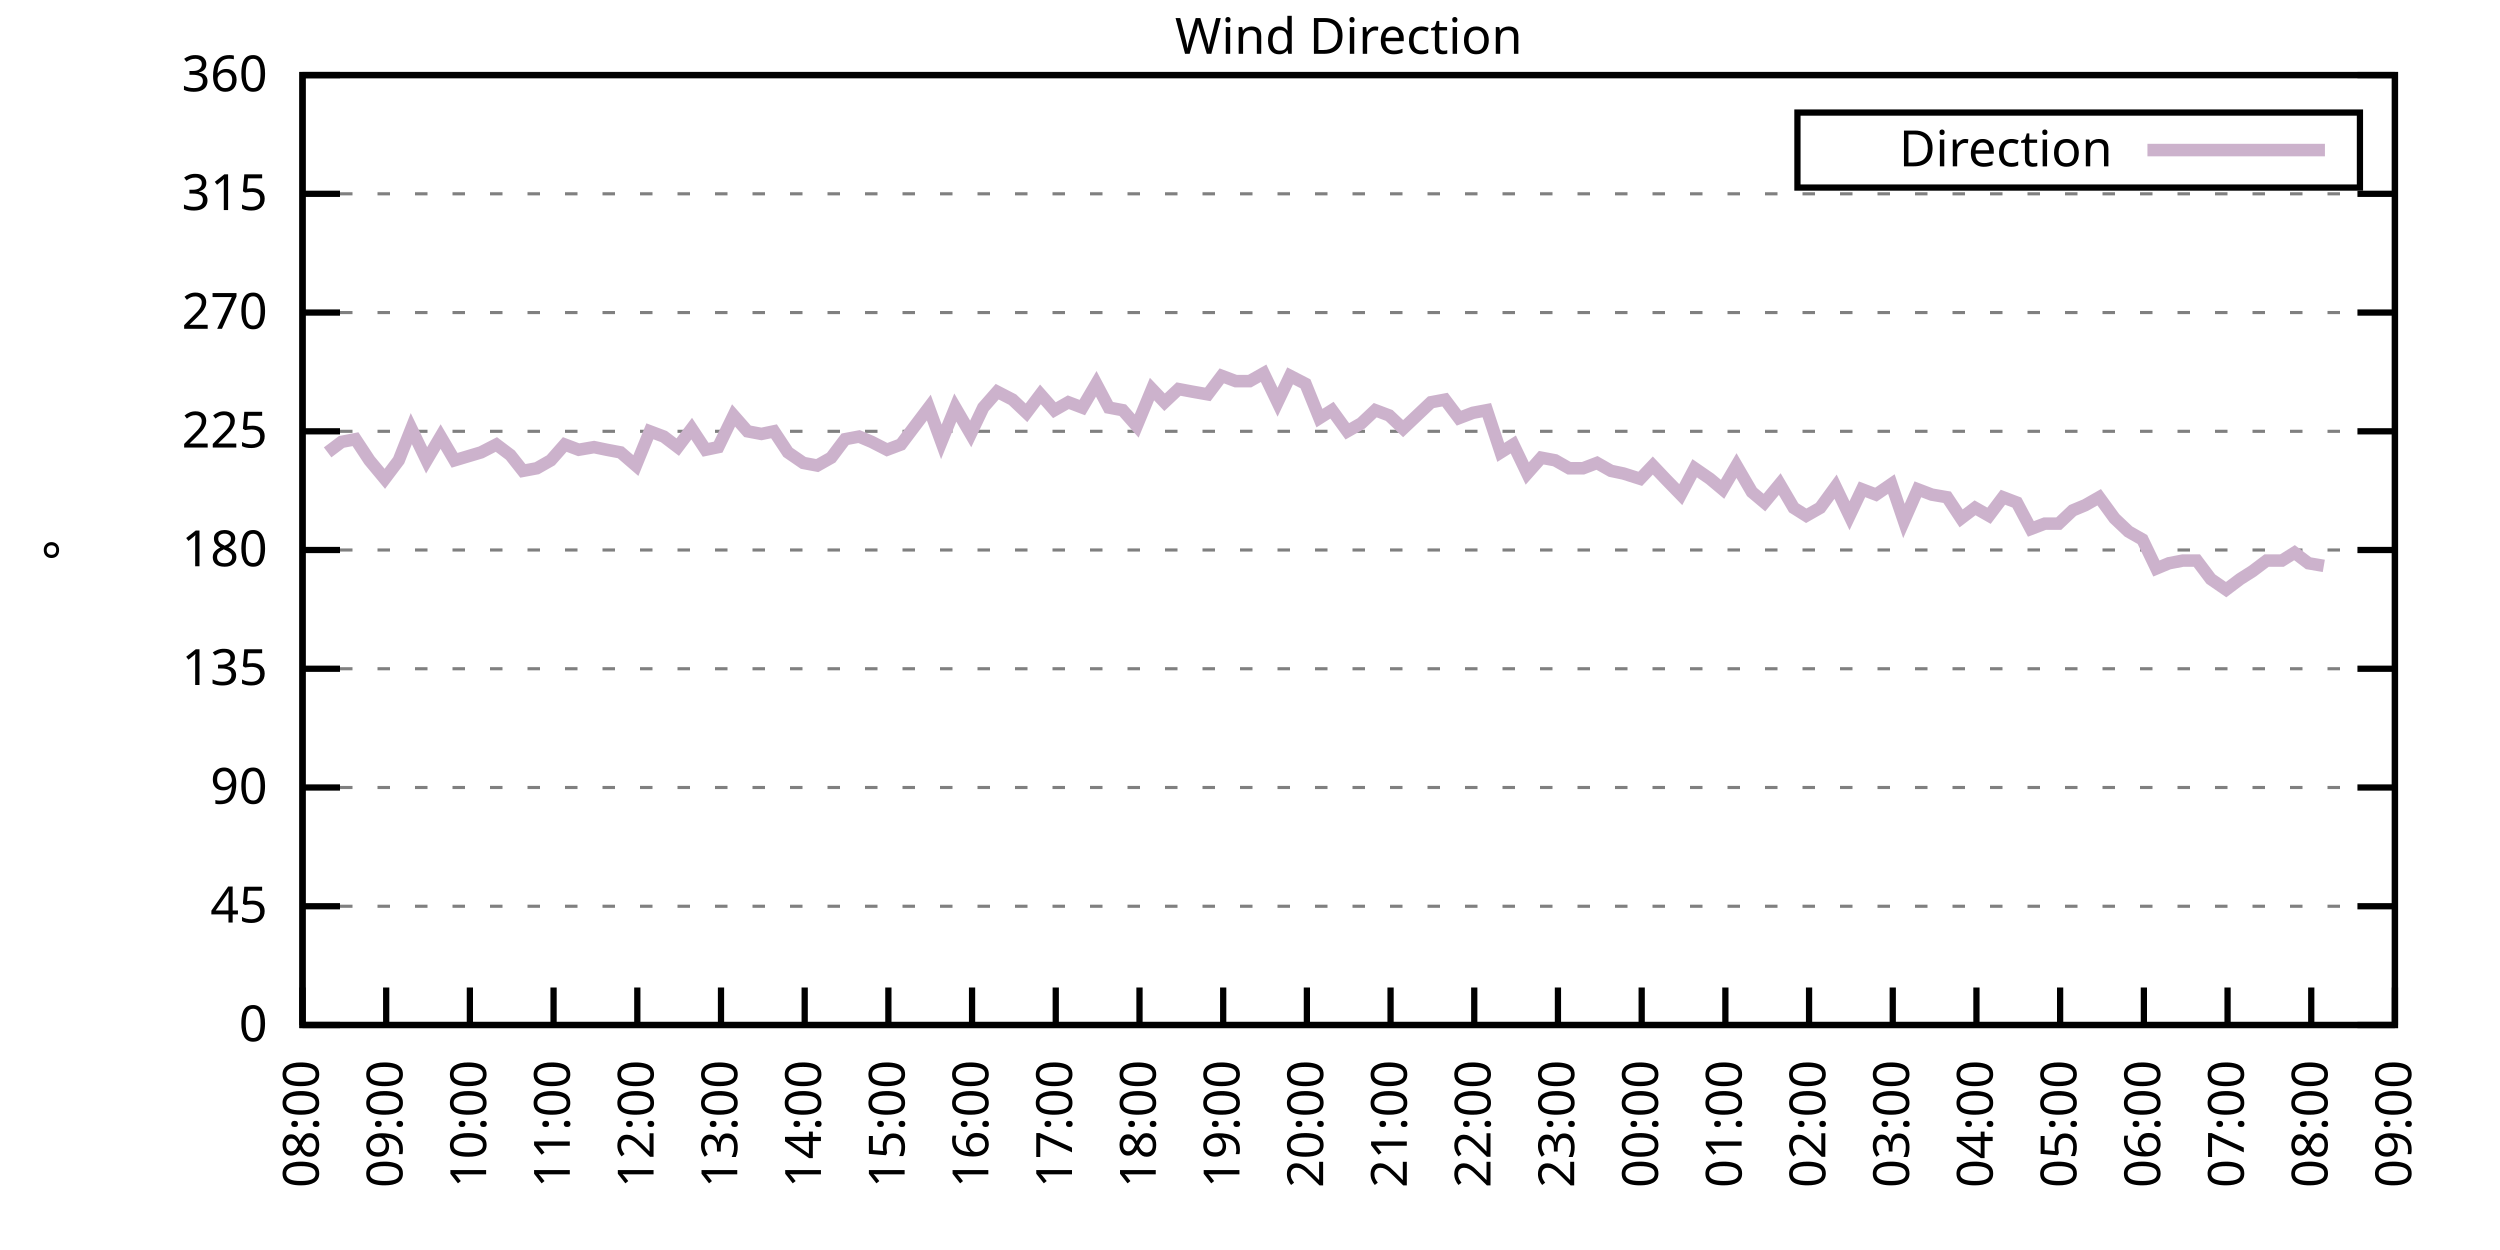
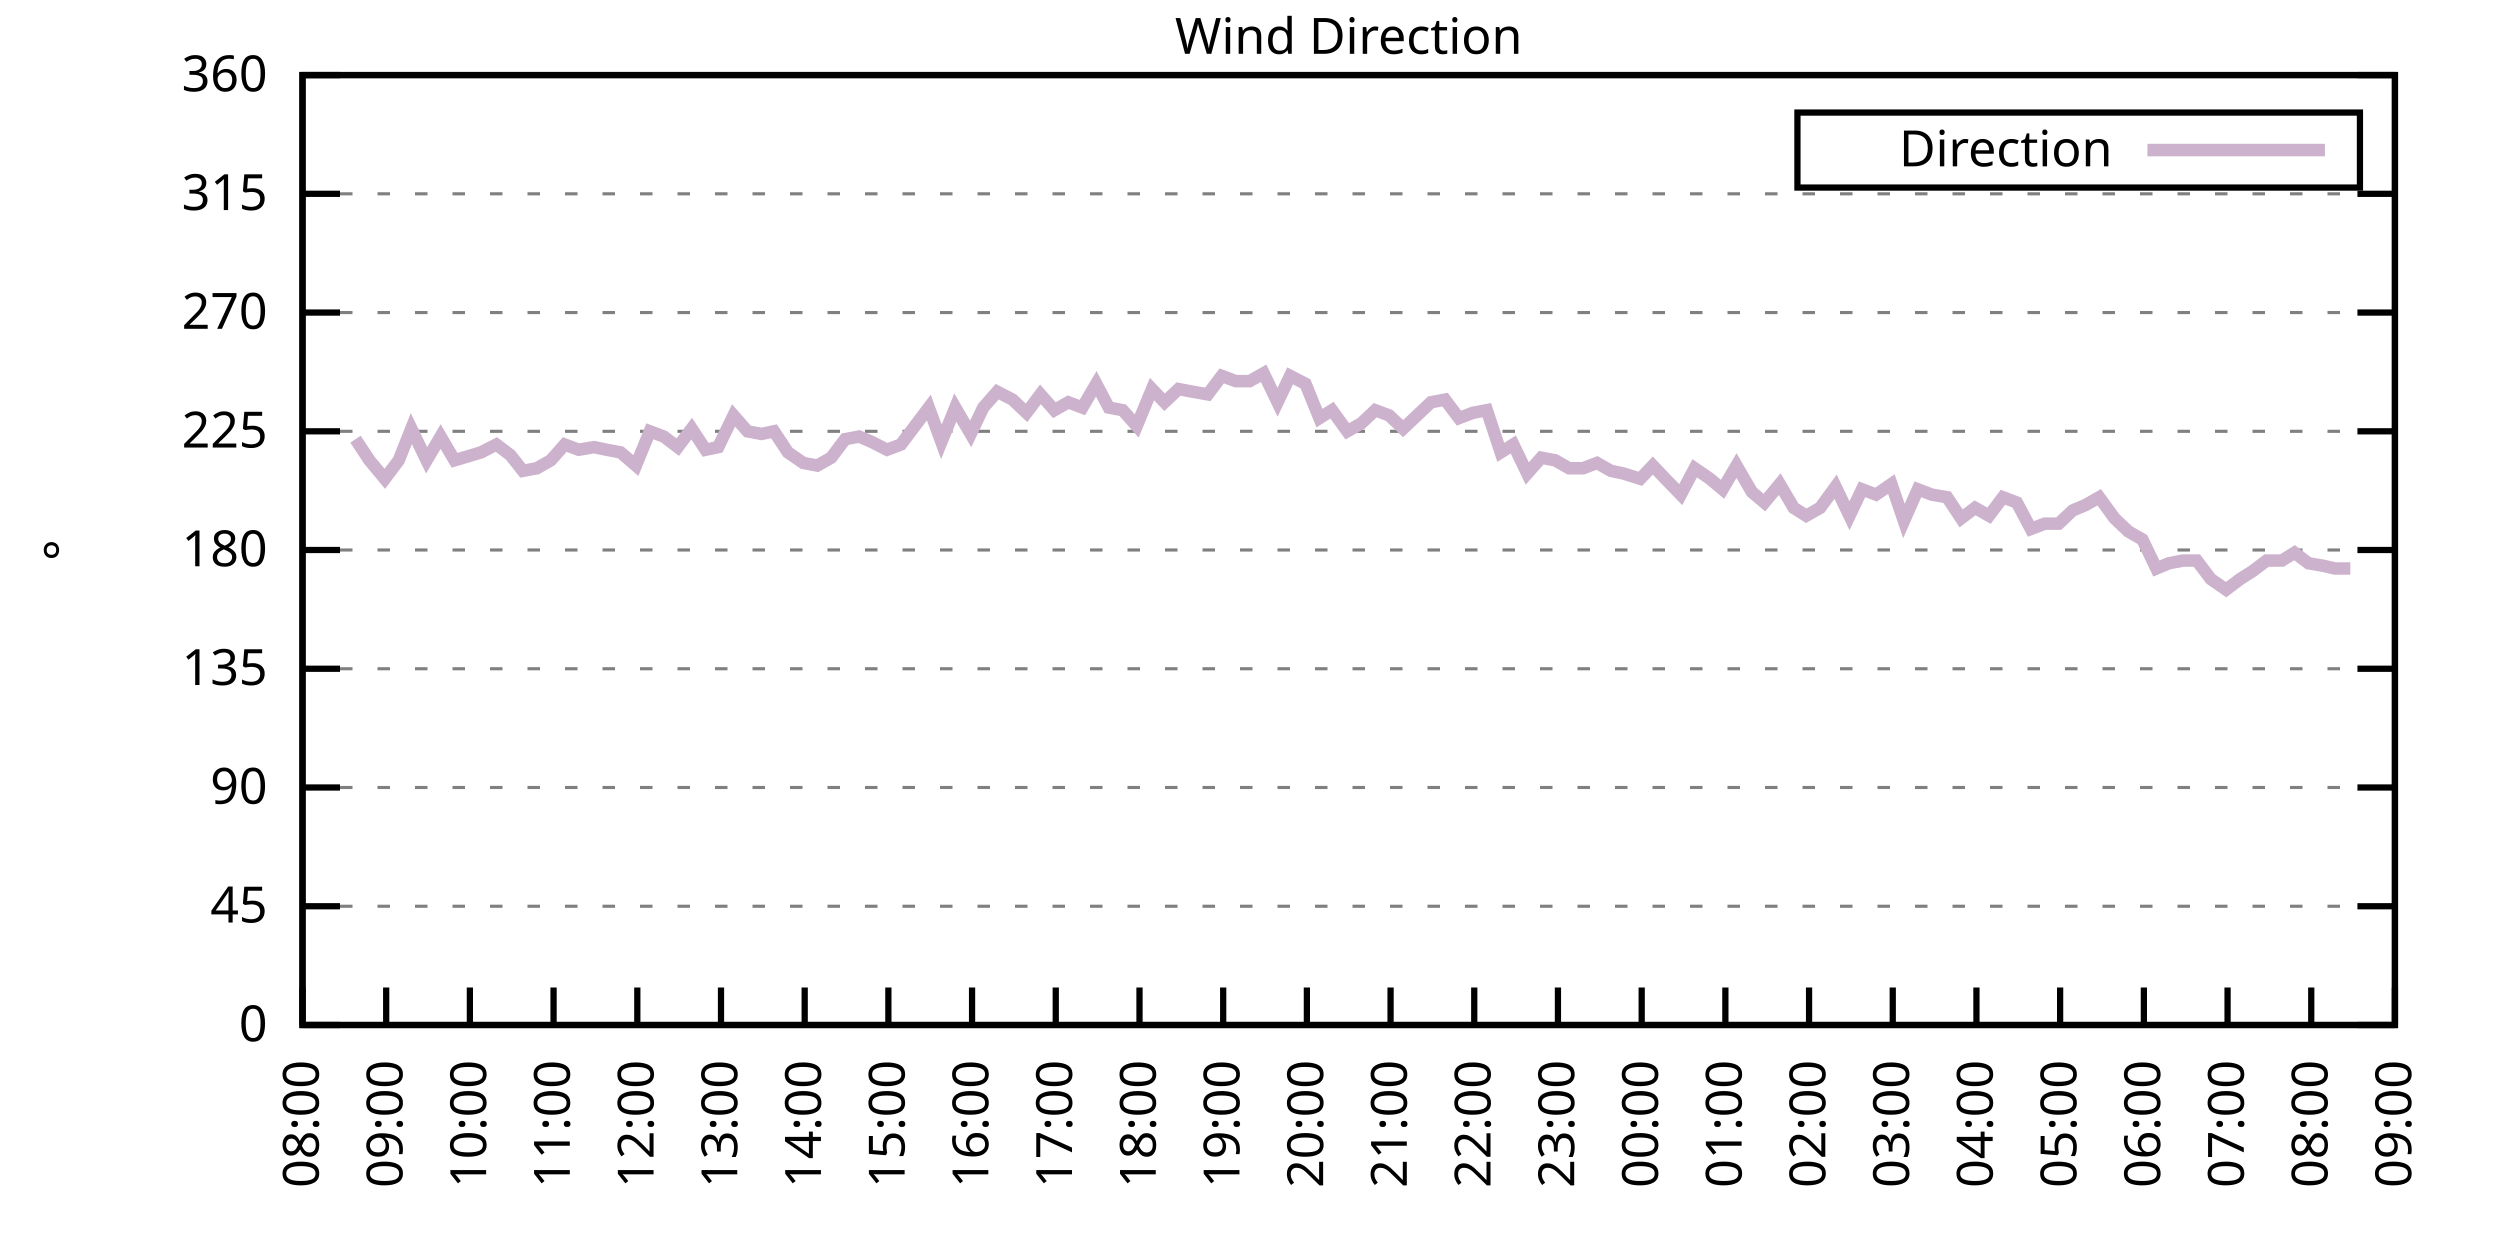
<svg xmlns="http://www.w3.org/2000/svg" xmlns:xlink="http://www.w3.org/1999/xlink" width="400" height="200" viewBox="0 0 400 200">
  <g id="gnuplot_canvas">
    <rect x="0" y="0" width="400" height="200" fill="none" />
    <defs>
      <circle id="gpDot" r="0.5" stroke-width="0.5" stroke="currentColor" />
      <path id="gpPt0" stroke-width="0.333" stroke="currentColor" d="M-1,0 h2 M0,-1 v2" />
      <path id="gpPt1" stroke-width="0.333" stroke="currentColor" d="M-1,-1 L1,1 M1,-1 L-1,1" />
      <path id="gpPt2" stroke-width="0.333" stroke="currentColor" d="M-1,0 L1,0 M0,-1 L0,1 M-1,-1 L1,1 M-1,1 L1,-1" />
      <rect id="gpPt3" stroke-width="0.333" stroke="currentColor" x="-1" y="-1" width="2" height="2" />
      <rect id="gpPt4" stroke-width="0.333" stroke="currentColor" fill="currentColor" x="-1" y="-1" width="2" height="2" />
      <circle id="gpPt5" stroke-width="0.333" stroke="currentColor" cx="0" cy="0" r="1" />
      <use xlink:href="#gpPt5" id="gpPt6" fill="currentColor" stroke="none" />
      <path id="gpPt7" stroke-width="0.333" stroke="currentColor" d="M0,-1.33 L-1.33,0.67 L1.33,0.67 z" />
      <use xlink:href="#gpPt7" id="gpPt8" fill="currentColor" stroke="none" />
      <use xlink:href="#gpPt7" id="gpPt9" stroke="currentColor" transform="rotate(180)" />
      <use xlink:href="#gpPt9" id="gpPt10" fill="currentColor" stroke="none" />
      <use xlink:href="#gpPt3" id="gpPt11" stroke="currentColor" transform="rotate(45)" />
      <use xlink:href="#gpPt11" id="gpPt12" fill="currentColor" stroke="none" />
      <path id="gpPt13" stroke-width="0.333" stroke="currentColor" d="M0,1.330 L1.265,0.411 L0.782,-1.067 L-0.782,-1.076 L-1.265,0.411 z" />
      <use xlink:href="#gpPt13" id="gpPt14" fill="currentColor" stroke="none" />
      <filter id="textbox" filterUnits="objectBoundingBox" x="0" y="0" height="1" width="1">
        <feFlood flood-color="white" flood-opacity="1" result="bgnd" />
        <feComposite in="SourceGraphic" in2="bgnd" operator="atop" />
      </filter>
      <filter id="greybox" filterUnits="objectBoundingBox" x="0" y="0" height="1" width="1">
        <feFlood flood-color="lightgrey" flood-opacity="1" result="grey" />
        <feComposite in="SourceGraphic" in2="grey" operator="atop" />
      </filter>
    </defs>
    <g fill="none" color="white" stroke="currentColor" stroke-width="1.00" stroke-linecap="butt" stroke-linejoin="miter">
</g>
    <g fill="none" color="black" stroke="currentColor" stroke-width="1.00" stroke-linecap="butt" stroke-linejoin="miter">
      <g stroke="none" shape-rendering="crispEdges">
        <polygon fill="rgb(255, 255, 255)" points="48.40,164.00 383.18,164.00 383.18,12.02 48.40,12.02 " />
      </g>
    </g>
    <g fill="none" color="black" stroke="currentColor" stroke-width="1.00" stroke-linecap="butt" stroke-linejoin="miter">
</g>
    <g fill="none" color="black" stroke="black" stroke-width="0.50" stroke-linecap="butt" stroke-linejoin="miter">
</g>
    <g fill="none" color="gray" stroke="currentColor" stroke-width="0.50" stroke-linecap="butt" stroke-linejoin="miter">
      <path stroke="gray" stroke-dasharray="2,4" class="gridline" d="M48.40,164.00 L383.19,164.00  " />
    </g>
    <g fill="none" color="gray" stroke="gray" stroke-width="1.00" stroke-linecap="butt" stroke-linejoin="miter">
</g>
    <g fill="none" color="black" stroke="currentColor" stroke-width="1.00" stroke-linecap="butt" stroke-linejoin="miter">
      <path stroke="black" d="M48.40,164.00 L54.40,164.00 M383.19,164.00 L377.19,164.00  " />
      <g transform="translate(42.80,166.60)" stroke="none" fill="black" font-family="Sans" font-size="8.00" text-anchor="end">
        <text>
          <tspan font-family="Sans"> 0</tspan>
        </text>
      </g>
    </g>
    <g fill="none" color="black" stroke="currentColor" stroke-width="1.00" stroke-linecap="butt" stroke-linejoin="miter">
</g>
    <g fill="none" color="black" stroke="black" stroke-width="0.50" stroke-linecap="butt" stroke-linejoin="miter">
</g>
    <g fill="none" color="gray" stroke="currentColor" stroke-width="0.50" stroke-linecap="butt" stroke-linejoin="miter">
      <path stroke="gray" stroke-dasharray="2,4" class="gridline" d="M48.40,145.00 L383.19,145.00  " />
    </g>
    <g fill="none" color="gray" stroke="gray" stroke-width="1.00" stroke-linecap="butt" stroke-linejoin="miter">
</g>
    <g fill="none" color="black" stroke="currentColor" stroke-width="1.00" stroke-linecap="butt" stroke-linejoin="miter">
      <path stroke="black" d="M48.40,145.00 L54.40,145.00 M383.19,145.00 L377.19,145.00  " />
      <g transform="translate(42.80,147.60)" stroke="none" fill="black" font-family="Sans" font-size="8.00" text-anchor="end">
        <text>
          <tspan font-family="Sans"> 45</tspan>
        </text>
      </g>
    </g>
    <g fill="none" color="black" stroke="currentColor" stroke-width="1.00" stroke-linecap="butt" stroke-linejoin="miter">
</g>
    <g fill="none" color="black" stroke="black" stroke-width="0.50" stroke-linecap="butt" stroke-linejoin="miter">
</g>
    <g fill="none" color="gray" stroke="currentColor" stroke-width="0.50" stroke-linecap="butt" stroke-linejoin="miter">
      <path stroke="gray" stroke-dasharray="2,4" class="gridline" d="M48.40,126.00 L383.19,126.00  " />
    </g>
    <g fill="none" color="gray" stroke="gray" stroke-width="1.00" stroke-linecap="butt" stroke-linejoin="miter">
</g>
    <g fill="none" color="black" stroke="currentColor" stroke-width="1.00" stroke-linecap="butt" stroke-linejoin="miter">
      <path stroke="black" d="M48.40,126.00 L54.40,126.00 M383.19,126.00 L377.19,126.00  " />
      <g transform="translate(42.80,128.60)" stroke="none" fill="black" font-family="Sans" font-size="8.00" text-anchor="end">
        <text>
          <tspan font-family="Sans"> 90</tspan>
        </text>
      </g>
    </g>
    <g fill="none" color="black" stroke="currentColor" stroke-width="1.00" stroke-linecap="butt" stroke-linejoin="miter">
</g>
    <g fill="none" color="black" stroke="black" stroke-width="0.50" stroke-linecap="butt" stroke-linejoin="miter">
</g>
    <g fill="none" color="gray" stroke="currentColor" stroke-width="0.50" stroke-linecap="butt" stroke-linejoin="miter">
      <path stroke="gray" stroke-dasharray="2,4" class="gridline" d="M48.40,107.00 L383.19,107.00  " />
    </g>
    <g fill="none" color="gray" stroke="gray" stroke-width="1.00" stroke-linecap="butt" stroke-linejoin="miter">
</g>
    <g fill="none" color="black" stroke="currentColor" stroke-width="1.00" stroke-linecap="butt" stroke-linejoin="miter">
      <path stroke="black" d="M48.40,107.00 L54.40,107.00 M383.19,107.00 L377.19,107.00  " />
      <g transform="translate(42.80,109.60)" stroke="none" fill="black" font-family="Sans" font-size="8.00" text-anchor="end">
        <text>
          <tspan font-family="Sans"> 135</tspan>
        </text>
      </g>
    </g>
    <g fill="none" color="black" stroke="currentColor" stroke-width="1.00" stroke-linecap="butt" stroke-linejoin="miter">
</g>
    <g fill="none" color="black" stroke="black" stroke-width="0.50" stroke-linecap="butt" stroke-linejoin="miter">
</g>
    <g fill="none" color="gray" stroke="currentColor" stroke-width="0.50" stroke-linecap="butt" stroke-linejoin="miter">
      <path stroke="gray" stroke-dasharray="2,4" class="gridline" d="M48.40,88.00 L383.19,88.00  " />
    </g>
    <g fill="none" color="gray" stroke="gray" stroke-width="1.00" stroke-linecap="butt" stroke-linejoin="miter">
</g>
    <g fill="none" color="black" stroke="currentColor" stroke-width="1.00" stroke-linecap="butt" stroke-linejoin="miter">
      <path stroke="black" d="M48.40,88.00 L54.40,88.00 M383.19,88.00 L377.19,88.00  " />
      <g transform="translate(42.80,90.60)" stroke="none" fill="black" font-family="Sans" font-size="8.00" text-anchor="end">
        <text>
          <tspan font-family="Sans"> 180</tspan>
        </text>
      </g>
    </g>
    <g fill="none" color="black" stroke="currentColor" stroke-width="1.00" stroke-linecap="butt" stroke-linejoin="miter">
</g>
    <g fill="none" color="black" stroke="black" stroke-width="0.50" stroke-linecap="butt" stroke-linejoin="miter">
</g>
    <g fill="none" color="gray" stroke="currentColor" stroke-width="0.50" stroke-linecap="butt" stroke-linejoin="miter">
      <path stroke="gray" stroke-dasharray="2,4" class="gridline" d="M48.40,69.01 L383.19,69.01  " />
    </g>
    <g fill="none" color="gray" stroke="gray" stroke-width="1.00" stroke-linecap="butt" stroke-linejoin="miter">
</g>
    <g fill="none" color="black" stroke="currentColor" stroke-width="1.00" stroke-linecap="butt" stroke-linejoin="miter">
      <path stroke="black" d="M48.40,69.01 L54.40,69.01 M383.19,69.01 L377.19,69.01  " />
      <g transform="translate(42.80,71.61)" stroke="none" fill="black" font-family="Sans" font-size="8.00" text-anchor="end">
        <text>
          <tspan font-family="Sans"> 225</tspan>
        </text>
      </g>
    </g>
    <g fill="none" color="black" stroke="currentColor" stroke-width="1.00" stroke-linecap="butt" stroke-linejoin="miter">
</g>
    <g fill="none" color="black" stroke="black" stroke-width="0.50" stroke-linecap="butt" stroke-linejoin="miter">
</g>
    <g fill="none" color="gray" stroke="currentColor" stroke-width="0.50" stroke-linecap="butt" stroke-linejoin="miter">
      <path stroke="gray" stroke-dasharray="2,4" class="gridline" d="M48.40,50.01 L383.19,50.01  " />
    </g>
    <g fill="none" color="gray" stroke="gray" stroke-width="1.00" stroke-linecap="butt" stroke-linejoin="miter">
</g>
    <g fill="none" color="black" stroke="currentColor" stroke-width="1.00" stroke-linecap="butt" stroke-linejoin="miter">
      <path stroke="black" d="M48.40,50.01 L54.40,50.01 M383.19,50.01 L377.19,50.01  " />
      <g transform="translate(42.80,52.61)" stroke="none" fill="black" font-family="Sans" font-size="8.00" text-anchor="end">
        <text>
          <tspan font-family="Sans"> 270</tspan>
        </text>
      </g>
    </g>
    <g fill="none" color="black" stroke="currentColor" stroke-width="1.00" stroke-linecap="butt" stroke-linejoin="miter">
</g>
    <g fill="none" color="black" stroke="black" stroke-width="0.50" stroke-linecap="butt" stroke-linejoin="miter">
</g>
    <g fill="none" color="gray" stroke="currentColor" stroke-width="0.50" stroke-linecap="butt" stroke-linejoin="miter">
      <path stroke="gray" stroke-dasharray="2,4" class="gridline" d="M48.40,31.01 L383.19,31.01  " />
    </g>
    <g fill="none" color="gray" stroke="gray" stroke-width="1.00" stroke-linecap="butt" stroke-linejoin="miter">
</g>
    <g fill="none" color="black" stroke="currentColor" stroke-width="1.00" stroke-linecap="butt" stroke-linejoin="miter">
      <path stroke="black" d="M48.40,31.01 L54.40,31.01 M383.19,31.01 L377.19,31.01  " />
      <g transform="translate(42.80,33.61)" stroke="none" fill="black" font-family="Sans" font-size="8.00" text-anchor="end">
        <text>
          <tspan font-family="Sans"> 315</tspan>
        </text>
      </g>
    </g>
    <g fill="none" color="black" stroke="currentColor" stroke-width="1.00" stroke-linecap="butt" stroke-linejoin="miter">
</g>
    <g fill="none" color="black" stroke="black" stroke-width="0.50" stroke-linecap="butt" stroke-linejoin="miter">
</g>
    <g fill="none" color="gray" stroke="currentColor" stroke-width="0.50" stroke-linecap="butt" stroke-linejoin="miter">
      <path stroke="gray" stroke-dasharray="2,4" class="gridline" d="M48.40,12.01 L383.19,12.01  " />
    </g>
    <g fill="none" color="gray" stroke="gray" stroke-width="1.00" stroke-linecap="butt" stroke-linejoin="miter">
</g>
    <g fill="none" color="black" stroke="currentColor" stroke-width="1.00" stroke-linecap="butt" stroke-linejoin="miter">
      <path stroke="black" d="M48.40,12.01 L54.40,12.01 M383.19,12.01 L377.19,12.01  " />
      <g transform="translate(42.80,14.61)" stroke="none" fill="black" font-family="Sans" font-size="8.00" text-anchor="end">
        <text>
          <tspan font-family="Sans"> 360</tspan>
        </text>
      </g>
    </g>
    <g fill="none" color="black" stroke="currentColor" stroke-width="1.00" stroke-linecap="butt" stroke-linejoin="miter">
      <path stroke="black" d="M48.40,164.00 L48.40,158.00  " />
      <g transform="translate(51.00,169.60) rotate(270.00)" stroke="none" fill="black" font-family="Sans" font-size="8.00" text-anchor="end">
        <text>
          <tspan font-family="Sans">08:00</tspan>
        </text>
      </g>
    </g>
    <g fill="none" color="black" stroke="currentColor" stroke-width="1.00" stroke-linecap="butt" stroke-linejoin="miter">
      <path stroke="black" d="M61.79,164.00 L61.79,158.00  " />
      <g transform="translate(64.39,169.60) rotate(270.00)" stroke="none" fill="black" font-family="Sans" font-size="8.00" text-anchor="end">
        <text>
          <tspan font-family="Sans">09:00</tspan>
        </text>
      </g>
    </g>
    <g fill="none" color="black" stroke="currentColor" stroke-width="1.00" stroke-linecap="butt" stroke-linejoin="miter">
      <path stroke="black" d="M75.18,164.00 L75.18,158.00  " />
      <g transform="translate(77.78,169.60) rotate(270.00)" stroke="none" fill="black" font-family="Sans" font-size="8.00" text-anchor="end">
        <text>
          <tspan font-family="Sans">10:00</tspan>
        </text>
      </g>
    </g>
    <g fill="none" color="black" stroke="currentColor" stroke-width="1.00" stroke-linecap="butt" stroke-linejoin="miter">
      <path stroke="black" d="M88.57,164.00 L88.57,158.00  " />
      <g transform="translate(91.17,169.60) rotate(270.00)" stroke="none" fill="black" font-family="Sans" font-size="8.00" text-anchor="end">
        <text>
          <tspan font-family="Sans">11:00</tspan>
        </text>
      </g>
    </g>
    <g fill="none" color="black" stroke="currentColor" stroke-width="1.00" stroke-linecap="butt" stroke-linejoin="miter">
      <path stroke="black" d="M101.97,164.00 L101.97,158.00  " />
      <g transform="translate(104.57,169.60) rotate(270.00)" stroke="none" fill="black" font-family="Sans" font-size="8.00" text-anchor="end">
        <text>
          <tspan font-family="Sans">12:00</tspan>
        </text>
      </g>
    </g>
    <g fill="none" color="black" stroke="currentColor" stroke-width="1.00" stroke-linecap="butt" stroke-linejoin="miter">
      <path stroke="black" d="M115.36,164.00 L115.36,158.00  " />
      <g transform="translate(117.96,169.60) rotate(270.00)" stroke="none" fill="black" font-family="Sans" font-size="8.00" text-anchor="end">
        <text>
          <tspan font-family="Sans">13:00</tspan>
        </text>
      </g>
    </g>
    <g fill="none" color="black" stroke="currentColor" stroke-width="1.00" stroke-linecap="butt" stroke-linejoin="miter">
      <path stroke="black" d="M128.75,164.00 L128.75,158.00  " />
      <g transform="translate(131.35,169.60) rotate(270.00)" stroke="none" fill="black" font-family="Sans" font-size="8.00" text-anchor="end">
        <text>
          <tspan font-family="Sans">14:00</tspan>
        </text>
      </g>
    </g>
    <g fill="none" color="black" stroke="currentColor" stroke-width="1.00" stroke-linecap="butt" stroke-linejoin="miter">
      <path stroke="black" d="M142.14,164.00 L142.14,158.00  " />
      <g transform="translate(144.74,169.60) rotate(270.00)" stroke="none" fill="black" font-family="Sans" font-size="8.00" text-anchor="end">
        <text>
          <tspan font-family="Sans">15:00</tspan>
        </text>
      </g>
    </g>
    <g fill="none" color="black" stroke="currentColor" stroke-width="1.00" stroke-linecap="butt" stroke-linejoin="miter">
      <path stroke="black" d="M155.53,164.00 L155.53,158.00  " />
      <g transform="translate(158.13,169.60) rotate(270.00)" stroke="none" fill="black" font-family="Sans" font-size="8.00" text-anchor="end">
        <text>
          <tspan font-family="Sans">16:00</tspan>
        </text>
      </g>
    </g>
    <g fill="none" color="black" stroke="currentColor" stroke-width="1.00" stroke-linecap="butt" stroke-linejoin="miter">
      <path stroke="black" d="M168.92,164.00 L168.92,158.00  " />
      <g transform="translate(171.52,169.60) rotate(270.00)" stroke="none" fill="black" font-family="Sans" font-size="8.00" text-anchor="end">
        <text>
          <tspan font-family="Sans">17:00</tspan>
        </text>
      </g>
    </g>
    <g fill="none" color="black" stroke="currentColor" stroke-width="1.00" stroke-linecap="butt" stroke-linejoin="miter">
      <path stroke="black" d="M182.32,164.00 L182.32,158.00  " />
      <g transform="translate(184.92,169.60) rotate(270.00)" stroke="none" fill="black" font-family="Sans" font-size="8.00" text-anchor="end">
        <text>
          <tspan font-family="Sans">18:00</tspan>
        </text>
      </g>
    </g>
    <g fill="none" color="black" stroke="currentColor" stroke-width="1.00" stroke-linecap="butt" stroke-linejoin="miter">
      <path stroke="black" d="M195.71,164.00 L195.71,158.00  " />
      <g transform="translate(198.31,169.60) rotate(270.00)" stroke="none" fill="black" font-family="Sans" font-size="8.00" text-anchor="end">
        <text>
          <tspan font-family="Sans">19:00</tspan>
        </text>
      </g>
    </g>
    <g fill="none" color="black" stroke="currentColor" stroke-width="1.00" stroke-linecap="butt" stroke-linejoin="miter">
      <path stroke="black" d="M209.10,164.00 L209.10,158.00  " />
      <g transform="translate(211.70,169.60) rotate(270.00)" stroke="none" fill="black" font-family="Sans" font-size="8.00" text-anchor="end">
        <text>
          <tspan font-family="Sans">20:00</tspan>
        </text>
      </g>
    </g>
    <g fill="none" color="black" stroke="currentColor" stroke-width="1.00" stroke-linecap="butt" stroke-linejoin="miter">
      <path stroke="black" d="M222.49,164.00 L222.49,158.00  " />
      <g transform="translate(225.09,169.60) rotate(270.00)" stroke="none" fill="black" font-family="Sans" font-size="8.00" text-anchor="end">
        <text>
          <tspan font-family="Sans">21:00</tspan>
        </text>
      </g>
    </g>
    <g fill="none" color="black" stroke="currentColor" stroke-width="1.00" stroke-linecap="butt" stroke-linejoin="miter">
      <path stroke="black" d="M235.88,164.00 L235.88,158.00  " />
      <g transform="translate(238.48,169.60) rotate(270.00)" stroke="none" fill="black" font-family="Sans" font-size="8.00" text-anchor="end">
        <text>
          <tspan font-family="Sans">22:00</tspan>
        </text>
      </g>
    </g>
    <g fill="none" color="black" stroke="currentColor" stroke-width="1.00" stroke-linecap="butt" stroke-linejoin="miter">
      <path stroke="black" d="M249.27,164.00 L249.27,158.00  " />
      <g transform="translate(251.87,169.60) rotate(270.00)" stroke="none" fill="black" font-family="Sans" font-size="8.00" text-anchor="end">
        <text>
          <tspan font-family="Sans">23:00</tspan>
        </text>
      </g>
    </g>
    <g fill="none" color="black" stroke="currentColor" stroke-width="1.00" stroke-linecap="butt" stroke-linejoin="miter">
      <path stroke="black" d="M262.67,164.00 L262.67,158.00  " />
      <g transform="translate(265.27,169.60) rotate(270.00)" stroke="none" fill="black" font-family="Sans" font-size="8.00" text-anchor="end">
        <text>
          <tspan font-family="Sans">00:00</tspan>
        </text>
      </g>
    </g>
    <g fill="none" color="black" stroke="currentColor" stroke-width="1.00" stroke-linecap="butt" stroke-linejoin="miter">
      <path stroke="black" d="M276.06,164.00 L276.06,158.00  " />
      <g transform="translate(278.66,169.60) rotate(270.00)" stroke="none" fill="black" font-family="Sans" font-size="8.00" text-anchor="end">
        <text>
          <tspan font-family="Sans">01:00</tspan>
        </text>
      </g>
    </g>
    <g fill="none" color="black" stroke="currentColor" stroke-width="1.00" stroke-linecap="butt" stroke-linejoin="miter">
      <path stroke="black" d="M289.45,164.00 L289.45,158.00  " />
      <g transform="translate(292.05,169.60) rotate(270.00)" stroke="none" fill="black" font-family="Sans" font-size="8.00" text-anchor="end">
        <text>
          <tspan font-family="Sans">02:00</tspan>
        </text>
      </g>
    </g>
    <g fill="none" color="black" stroke="currentColor" stroke-width="1.00" stroke-linecap="butt" stroke-linejoin="miter">
      <path stroke="black" d="M302.84,164.00 L302.84,158.00  " />
      <g transform="translate(305.44,169.60) rotate(270.00)" stroke="none" fill="black" font-family="Sans" font-size="8.00" text-anchor="end">
        <text>
          <tspan font-family="Sans">03:00</tspan>
        </text>
      </g>
    </g>
    <g fill="none" color="black" stroke="currentColor" stroke-width="1.00" stroke-linecap="butt" stroke-linejoin="miter">
      <path stroke="black" d="M316.23,164.00 L316.23,158.00  " />
      <g transform="translate(318.83,169.60) rotate(270.00)" stroke="none" fill="black" font-family="Sans" font-size="8.00" text-anchor="end">
        <text>
          <tspan font-family="Sans">04:00</tspan>
        </text>
      </g>
    </g>
    <g fill="none" color="black" stroke="currentColor" stroke-width="1.00" stroke-linecap="butt" stroke-linejoin="miter">
      <path stroke="black" d="M329.62,164.00 L329.62,158.00  " />
      <g transform="translate(332.22,169.60) rotate(270.00)" stroke="none" fill="black" font-family="Sans" font-size="8.00" text-anchor="end">
        <text>
          <tspan font-family="Sans">05:00</tspan>
        </text>
      </g>
    </g>
    <g fill="none" color="black" stroke="currentColor" stroke-width="1.00" stroke-linecap="butt" stroke-linejoin="miter">
      <path stroke="black" d="M343.02,164.00 L343.02,158.00  " />
      <g transform="translate(345.62,169.60) rotate(270.00)" stroke="none" fill="black" font-family="Sans" font-size="8.00" text-anchor="end">
        <text>
          <tspan font-family="Sans">06:00</tspan>
        </text>
      </g>
    </g>
    <g fill="none" color="black" stroke="currentColor" stroke-width="1.00" stroke-linecap="butt" stroke-linejoin="miter">
      <path stroke="black" d="M356.41,164.00 L356.41,158.00  " />
      <g transform="translate(359.01,169.60) rotate(270.00)" stroke="none" fill="black" font-family="Sans" font-size="8.00" text-anchor="end">
        <text>
          <tspan font-family="Sans">07:00</tspan>
        </text>
      </g>
    </g>
    <g fill="none" color="black" stroke="currentColor" stroke-width="1.00" stroke-linecap="butt" stroke-linejoin="miter">
      <path stroke="black" d="M369.80,164.00 L369.80,158.00  " />
      <g transform="translate(372.40,169.60) rotate(270.00)" stroke="none" fill="black" font-family="Sans" font-size="8.00" text-anchor="end">
        <text>
          <tspan font-family="Sans">08:00</tspan>
        </text>
      </g>
    </g>
    <g fill="none" color="black" stroke="currentColor" stroke-width="1.00" stroke-linecap="butt" stroke-linejoin="miter">
      <path stroke="black" d="M383.19,164.00 L383.19,158.00  " />
      <g transform="translate(385.79,169.60) rotate(270.00)" stroke="none" fill="black" font-family="Sans" font-size="8.00" text-anchor="end">
        <text>
          <tspan font-family="Sans">09:00</tspan>
        </text>
      </g>
    </g>
    <g fill="none" color="black" stroke="currentColor" stroke-width="1.00" stroke-linecap="butt" stroke-linejoin="miter">
</g>
    <g fill="none" color="black" stroke="currentColor" stroke-width="1.00" stroke-linecap="butt" stroke-linejoin="miter">
      <path stroke="black" d="M48.40,12.01 L48.40,164.00 L383.19,164.00 L383.19,12.01 L48.40,12.01 Z  " />
    </g>
    <g fill="none" color="black" stroke="currentColor" stroke-width="1.00" stroke-linecap="butt" stroke-linejoin="miter">
</g>
    <g fill="none" color="black" stroke="currentColor" stroke-width="1.00" stroke-linecap="butt" stroke-linejoin="miter">
      <path stroke="black" d="M287.59,30.01 L287.59,18.01 L377.59,18.01 L377.59,30.01 L287.59,30.01 Z  " />
    </g>
    <g id="Wind_direction_plot_1">
      <g fill="none" color="white" stroke="black" stroke-width="2.00" stroke-linecap="butt" stroke-linejoin="miter">
</g>
      <g fill="none" color="black" stroke="currentColor" stroke-width="2.00" stroke-linecap="butt" stroke-linejoin="miter">
        <g transform="translate(337.99,26.61)" stroke="none" fill="black" font-family="Sans" font-size="8.00" text-anchor="end">
          <text>
            <tspan font-family="Sans">Direction</tspan>
          </text>
        </g>
      </g>
      <g fill="none" color="black" stroke="currentColor" stroke-width="2.00" stroke-linecap="butt" stroke-linejoin="miter">
-         <path stroke="rgb(204, 178, 204)" d="M343.59,24.01 L371.99,24.01 M52.42,72.38 L54.65,70.70 L56.88,70.27 L59.11,73.65 L61.57,76.61 L63.80,73.65   L65.81,68.58 L68.26,73.65 L70.50,69.85 L72.73,73.65 L76.97,72.38 L79.42,71.12 L81.66,72.81 L83.66,75.34   L85.90,74.92 L88.13,73.65 L90.36,71.12 L92.59,71.96 L95.05,71.54 L97.06,71.96 L99.29,72.38 L101.74,74.49   L103.98,69.01 L106.21,69.85 L108.44,71.54 L110.67,68.58 L112.90,71.96 L114.91,71.54 L117.37,66.47 L119.60,69.01   L121.83,69.43 L123.84,69.01 L126.07,72.38 L128.53,74.07 L130.76,74.49 L132.99,73.23 L135.22,70.27 L137.45,69.85   L139.46,70.70 L141.92,71.96 L144.15,71.12 L146.38,68.16 L148.61,65.21 L150.62,70.70 L152.85,65.21 L155.31,69.43   L157.32,65.21 L159.55,62.67 L162.01,63.94 L164.24,66.05 L166.47,63.10 L168.70,65.63 L170.93,64.36 L173.17,65.21   L175.40,61.41 L177.41,65.21 L179.64,65.63 L181.87,68.16 L184.32,62.25 L186.33,64.36 L188.57,62.25 L190.80,62.67   L193.25,63.10 L195.48,60.14 L197.72,60.98 L199.95,60.98 L202.18,59.72 L204.41,64.36 L206.42,60.14 L208.88,61.41   L211.11,66.90 L213.12,65.63 L215.57,69.01 L217.80,67.74 L220.04,65.63 L222.27,66.47 L224.50,68.58 L226.73,66.47   L228.96,64.36 L231.20,63.94 L233.43,66.90 L235.66,66.05 L237.89,65.63 L240.12,72.38 L242.13,71.12 L244.36,75.76   L246.60,73.23 L248.83,73.65 L251.06,74.92 L253.29,74.92 L255.52,74.07 L257.76,75.34 L259.76,75.76 L262.44,76.61   L264.45,74.49 L266.46,76.61 L268.92,79.14 L271.15,74.92 L273.60,76.61 L275.61,78.29 L277.84,74.49 L280.30,78.72   L282.31,80.41 L284.76,77.45 L286.99,81.25 L289.00,82.52 L291.23,81.25 L293.69,77.87 L295.92,82.52 L297.93,78.29   L300.16,79.14 L302.62,77.45 L304.63,83.36 L306.86,78.29 L309.09,79.14 L311.54,79.56 L313.78,82.94 L316.01,81.25   L318.24,82.52 L320.47,79.56 L322.70,80.41 L324.94,84.63 L327.17,83.78 L329.40,83.78 L331.63,81.67 L333.64,80.83   L335.87,79.56 L338.33,82.94 L340.56,85.05 L342.79,86.32 L345.02,90.96 L347.03,90.12 L349.26,89.69 L351.50,89.69   L353.73,92.65 L356.18,94.34 L358.42,92.65 L360.42,91.38 L362.66,89.69 L365.11,89.69 L367.12,88.43 L369.35,90.12   L371.81,90.54  " />
+         <path stroke="rgb(204, 178, 204)" d="M343.59,24.01 L371.99,24.01 M56.88,70.27 L59.11,73.65 L61.57,76.61 L63.80,73.65 L65.81,68.58 L68.26,73.65   L70.50,69.85 L72.73,73.65 L76.97,72.38 L79.42,71.12 L81.66,72.81 L83.66,75.34 L85.90,74.92 L88.13,73.65   L90.36,71.12 L92.59,71.96 L95.05,71.54 L97.06,71.96 L99.29,72.38 L101.74,74.49 L103.98,69.01 L106.21,69.85   L108.44,71.54 L110.67,68.58 L112.90,71.96 L114.91,71.54 L117.37,66.47 L119.60,69.01 L121.83,69.43 L123.84,69.01   L126.07,72.38 L128.53,74.07 L130.76,74.49 L132.99,73.23 L135.22,70.27 L137.45,69.85 L139.46,70.70 L141.92,71.96   L144.15,71.12 L146.38,68.16 L148.61,65.21 L150.62,70.70 L152.85,65.21 L155.31,69.43 L157.32,65.21 L159.55,62.67   L162.01,63.94 L164.24,66.05 L166.47,63.10 L168.70,65.63 L170.93,64.36 L173.17,65.21 L175.40,61.41 L177.41,65.21   L179.64,65.63 L181.87,68.16 L184.32,62.25 L186.33,64.36 L188.57,62.25 L190.80,62.67 L193.25,63.10 L195.48,60.14   L197.72,60.98 L199.95,60.98 L202.18,59.72 L204.41,64.36 L206.42,60.14 L208.88,61.41 L211.11,66.90 L213.12,65.63   L215.57,69.01 L217.80,67.74 L220.04,65.63 L222.27,66.47 L224.50,68.58 L226.73,66.47 L228.96,64.36 L231.20,63.94   L233.43,66.90 L235.66,66.05 L237.89,65.63 L240.12,72.38 L242.13,71.12 L244.36,75.76 L246.60,73.23 L248.83,73.65   L251.06,74.92 L253.29,74.92 L255.52,74.07 L257.76,75.34 L259.76,75.76 L262.44,76.61 L264.45,74.49 L266.46,76.61   L268.92,79.14 L271.15,74.92 L273.60,76.61 L275.61,78.29 L277.84,74.49 L280.30,78.72 L282.31,80.41 L284.76,77.45   L286.99,81.25 L289.00,82.52 L291.23,81.25 L293.69,77.87 L295.92,82.52 L297.93,78.29 L300.16,79.14 L302.62,77.45   L304.63,83.36 L306.86,78.29 L309.09,79.14 L311.54,79.56 L313.78,82.94 L316.01,81.25 L318.24,82.52 L320.47,79.56   L322.70,80.41 L324.94,84.63 L327.17,83.78 L329.40,83.78 L331.63,81.67 L333.64,80.83 L335.87,79.56 L338.33,82.94   L340.56,85.05 L342.79,86.32 L345.02,90.96 L347.03,90.12 L349.26,89.69 L351.50,89.69 L353.73,92.65 L356.18,94.34   L358.42,92.65 L360.42,91.38 L362.66,89.69 L365.11,89.69 L367.12,88.43 L369.35,90.12 L371.81,90.54 L373.59,90.96   L376.05,90.96  " />
      </g>
    </g>
    <g fill="none" color="black" stroke="currentColor" stroke-width="2.00" stroke-linecap="butt" stroke-linejoin="miter">
</g>
    <g fill="none" color="black" stroke="black" stroke-width="1.00" stroke-linecap="butt" stroke-linejoin="miter">
</g>
    <g fill="none" color="black" stroke="currentColor" stroke-width="1.00" stroke-linecap="butt" stroke-linejoin="miter">
      <path stroke="black" d="M48.40,12.01 L48.40,164.00 L383.19,164.00 L383.19,12.01 L48.40,12.01 Z  " />
      <g transform="translate(12.80,88.01) rotate(270.00)" stroke="none" fill="black" font-family="Sans" font-size="8.00" text-anchor="middle">
        <text>
          <tspan font-family="Sans">°</tspan>
        </text>
      </g>
    </g>
    <g fill="none" color="black" stroke="currentColor" stroke-width="1.00" stroke-linecap="butt" stroke-linejoin="miter">
</g>
    <g fill="none" color="black" stroke="currentColor" stroke-width="1.00" stroke-linecap="butt" stroke-linejoin="miter">
      <g transform="translate(215.79,8.61)" stroke="none" fill="black" font-family="Sans" font-size="8.00" text-anchor="middle">
        <text>
          <tspan font-family="Sans">Wind Direction</tspan>
        </text>
      </g>
    </g>
    <g fill="none" color="black" stroke="currentColor" stroke-width="1.00" stroke-linecap="butt" stroke-linejoin="miter">
</g>
  </g>
</svg>
